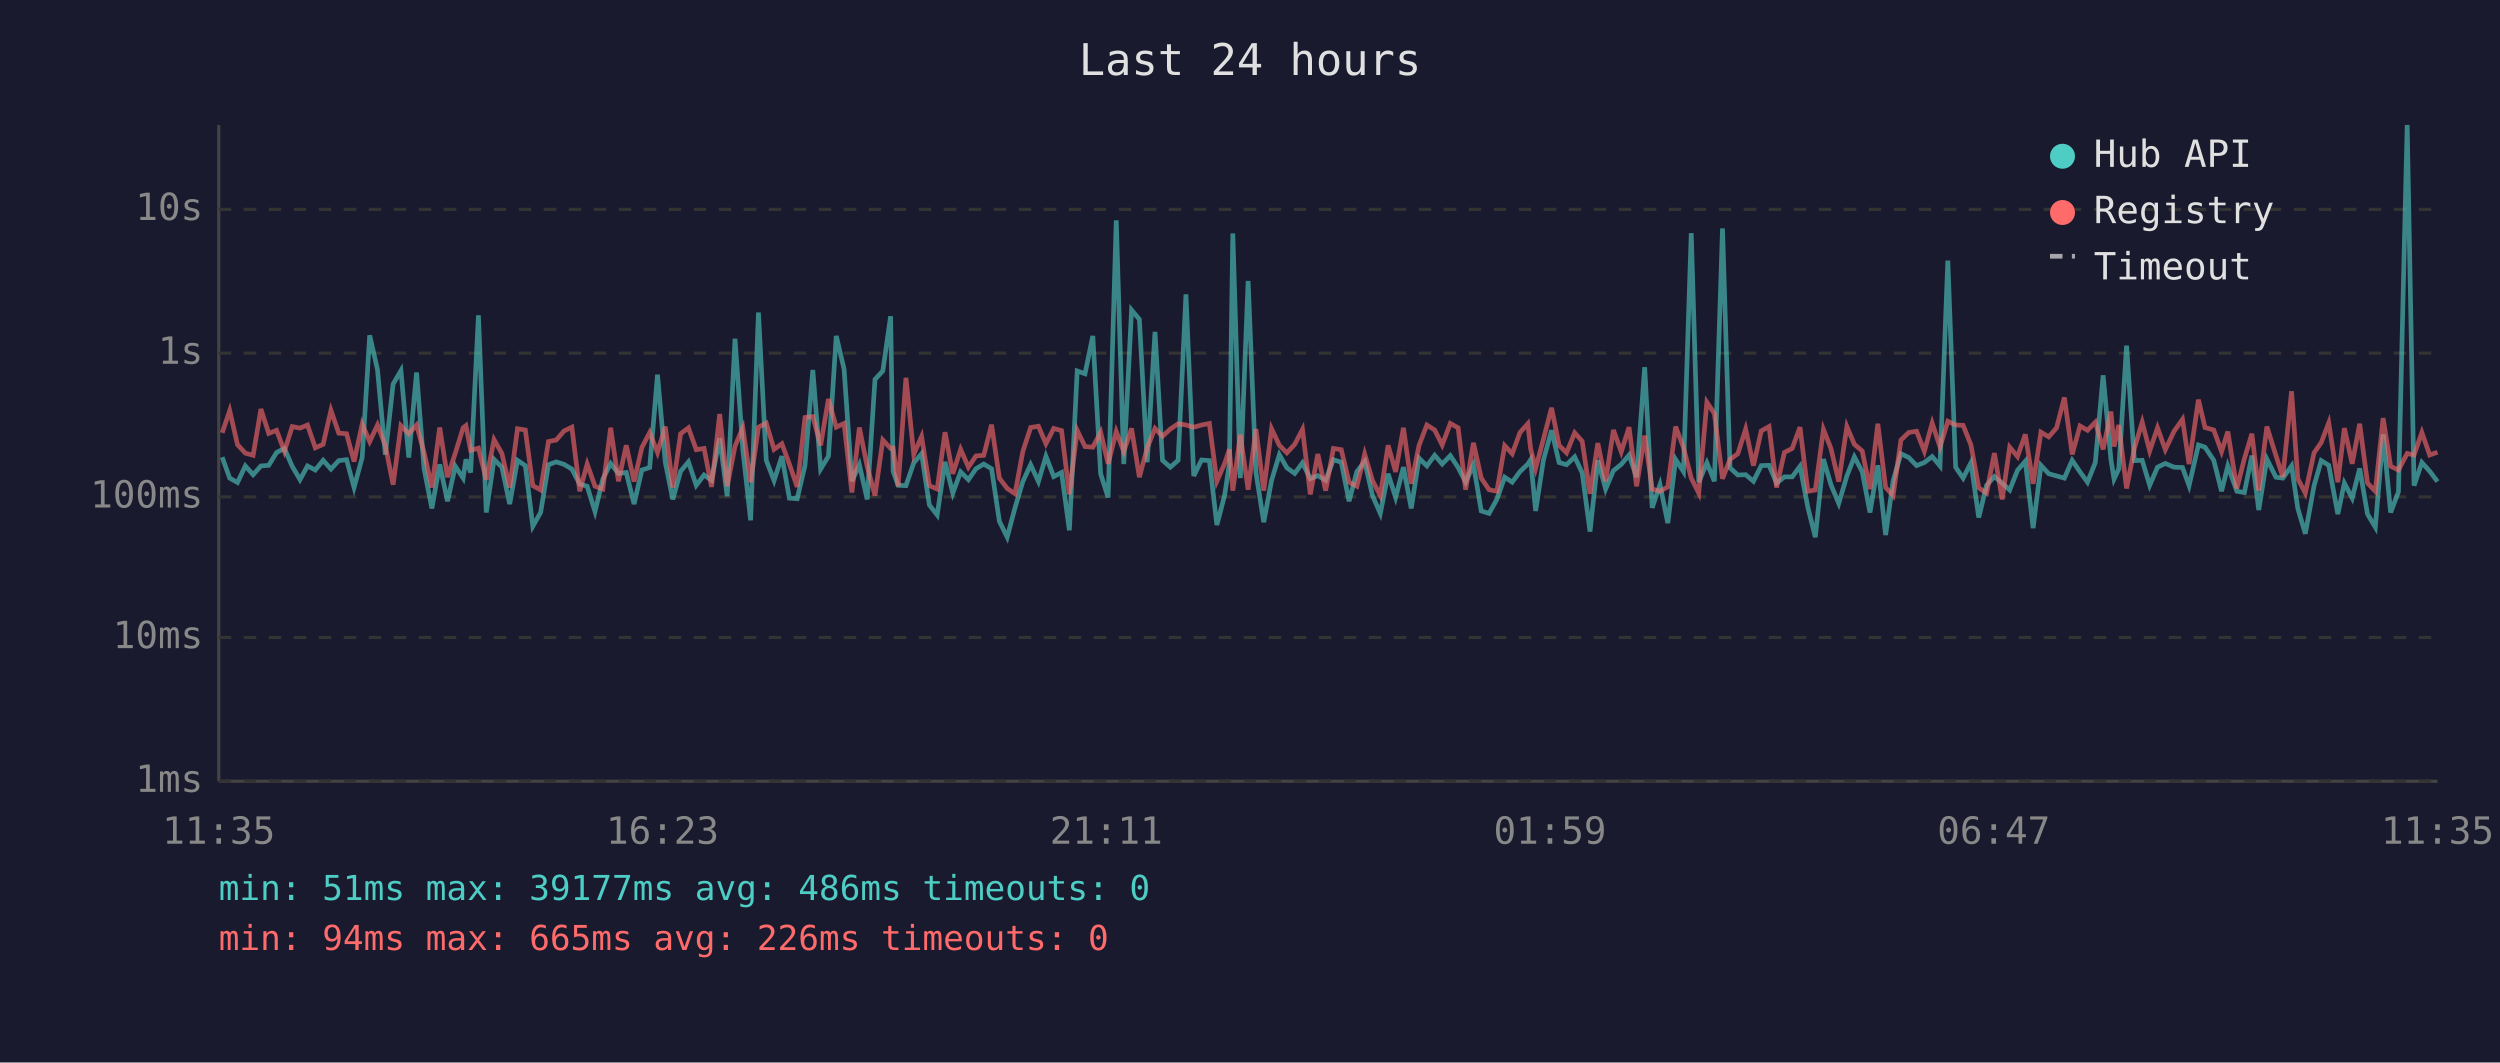
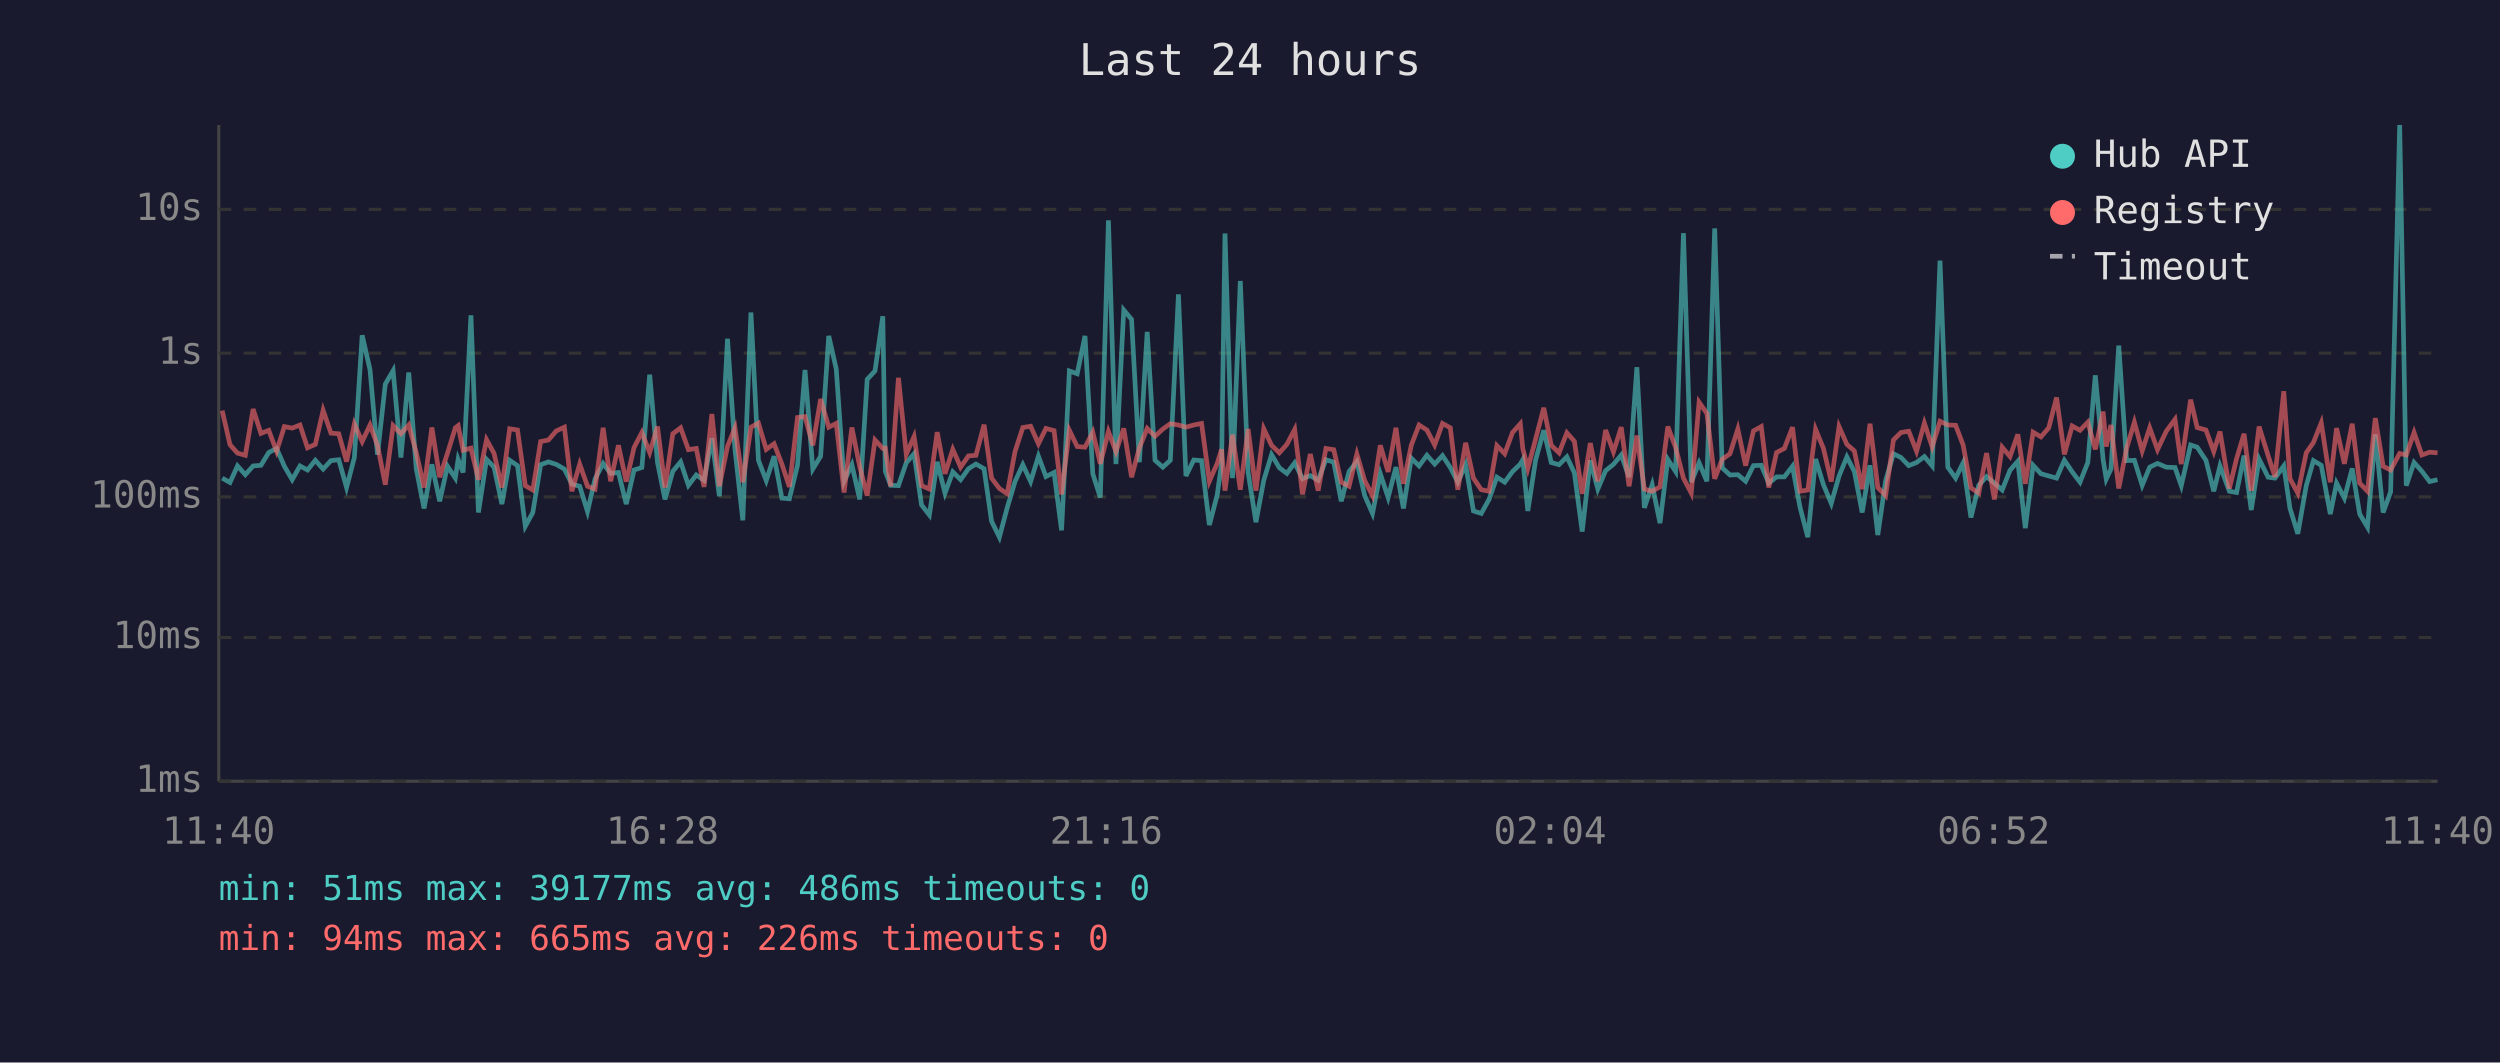
<svg xmlns="http://www.w3.org/2000/svg" viewBox="0 0 800 340" font-family="monospace" font-size="12">
  <rect width="800" height="340" fill="#1a1a2e" />
  <text x="400" y="24" fill="#e0e0e0" font-size="14" text-anchor="middle">Last 24 hours</text>
  <line x1="70" y1="40" x2="70" y2="250" stroke="#444" stroke-width="1" />
  <line x1="70" y1="250" x2="780" y2="250" stroke="#444" stroke-width="1" />
  <line x1="70" y1="250" x2="780" y2="250" stroke="#333" stroke-width="1" stroke-dasharray="4" />
  <text x="65" y="250" fill="#888" text-anchor="end" dominant-baseline="middle">1ms</text>
  <line x1="70" y1="204" x2="780" y2="204" stroke="#333" stroke-width="1" stroke-dasharray="4" />
  <text x="65" y="204" fill="#888" text-anchor="end" dominant-baseline="middle">10ms</text>
  <line x1="70" y1="159" x2="780" y2="159" stroke="#333" stroke-width="1" stroke-dasharray="4" />
  <text x="65" y="159" fill="#888" text-anchor="end" dominant-baseline="middle">100ms</text>
  <line x1="70" y1="113" x2="780" y2="113" stroke="#333" stroke-width="1" stroke-dasharray="4" />
  <text x="65" y="113" fill="#888" text-anchor="end" dominant-baseline="middle">1s</text>
  <line x1="70" y1="67" x2="780" y2="67" stroke="#333" stroke-width="1" stroke-dasharray="4" />
  <text x="65" y="67" fill="#888" text-anchor="end" dominant-baseline="middle">10s</text>
-   <text x="70" y="270" fill="#888" text-anchor="middle">11:35</text>
-   <text x="212" y="270" fill="#888" text-anchor="middle">16:23</text>
-   <text x="354" y="270" fill="#888" text-anchor="middle">21:11</text>
-   <text x="496" y="270" fill="#888" text-anchor="middle">01:59</text>
-   <text x="638" y="270" fill="#888" text-anchor="middle">06:47</text>
-   <text x="780" y="270" fill="#888" text-anchor="middle">11:35</text>
-   <polyline points="71.1,146.3 73.5,153.0 76.0,154.4 78.5,149.1 81.0,151.9 83.5,149.1 86.0,148.9 88.5,144.8 91.0,143.5 93.5,149.2 96.0,153.5 98.4,149.1 100.9,150.4 103.4,147.3 105.9,150.1 108.4,147.4 110.9,147.1 113.3,156.0 115.9,146.4 118.3,107.3 120.8,118.3 123.3,145.5 125.8,122.9 128.3,118.6 130.8,146.4 133.3,119.2 135.7,150.0 138.2,162.7 140.7,148.6 143.2,160.4 145.7,149.2 148.2,153.0 149.1,147.0 150.6,151.2 153.1,100.9 155.6,164.0 158.1,147.0 160.6,149.5 163.1,161.3 165.6,147.3 168.1,149.0 170.5,168.4 173.0,164.0 175.5,148.7 178.0,147.8 180.5,148.6 183.0,150.1 185.5,154.9 187.9,155.6 190.4,163.7 192.9,153.3 195.4,148.3 197.9,151.5 200.4,151.2 202.9,161.3 205.4,150.4 207.9,149.6 210.4,119.9 212.9,148.0 215.3,159.8 217.8,150.8 220.3,147.8 222.8,155.3 225.3,152.0 227.7,153.7 230.3,140.2 232.7,158.8 235.2,108.4 237.7,143.9 240.2,166.5 242.7,100.0 245.2,147.3 247.7,153.8 250.2,146.0 252.6,159.4 255.1,159.6 257.6,148.9 260.1,118.4 262.6,150.1 265.1,146.0 267.6,107.5 270.1,118.1 272.6,154.0 275.0,148.7 277.5,159.8 280.0,121.4 282.5,118.7 285.0,101.2 285.8,150.8 287.4,155.3 289.9,155.4 292.4,148.1 294.9,145.2 297.4,161.6 299.9,164.8 302.4,147.8 304.9,157.8 307.4,151.0 309.9,153.5 312.3,150.0 314.8,148.5 317.3,150.0 319.8,166.8 322.3,171.9 324.8,162.5 327.3,154.1 329.8,148.7 332.3,154.1 334.7,146.0 337.2,152.5 339.7,151.2 342.2,169.7 344.7,118.7 347.2,119.6 349.7,107.5 352.2,151.6 354.6,159.2 357.2,70.5 359.6,148.5 362.1,99.2 364.6,102.2 367.1,147.9 369.6,106.2 372.0,147.3 374.5,149.5 377.0,147.3 379.5,94.2 382.0,152.3 384.5,147.2 387.0,147.4 389.4,168.0 391.9,158.4 393.4,148.4 394.5,74.7 396.9,153.0 399.4,89.9 401.9,151.2 404.4,167.1 406.9,153.7 409.4,145.5 411.8,149.7 414.3,151.5 416.8,148.1 419.3,153.2 421.7,152.2 424.2,153.7 426.7,147.1 429.2,147.9 431.7,160.4 434.2,150.9 436.7,147.7 439.2,158.6 441.7,164.3 444.2,151.6 446.6,159.2 449.1,149.5 451.6,162.7 454.1,146.6 456.6,149.1 459.1,145.7 461.5,148.5 464.1,145.8 466.6,149.6 469.0,154.3 471.5,148.7 474.0,163.5 476.5,164.3 479.0,159.8 481.5,152.7 483.9,154.3 486.4,150.9 488.9,148.5 489.8,147.1 491.4,163.5 493.9,147.2 496.5,137.7 498.9,148.0 501.3,148.7 503.9,146.2 506.3,151.3 508.8,170.1 511.3,147.3 513.8,156.5 516.3,150.6 518.8,148.6 521.3,145.6 523.7,152.7 526.3,117.5 528.7,162.5 531.2,155.1 533.7,167.4 536.2,147.0 538.7,150.9 541.2,74.6 543.6,154.3 546.2,148.1 548.6,154.0 551.2,73.1 553.6,149.7 556.1,152.0 558.6,151.9 561.1,154.0 563.6,149.0 566.1,148.9 568.5,154.6 571.0,152.6 573.5,152.6 576.0,149.2 578.5,162.3 580.9,171.9 583.5,146.9 585.9,155.1 588.4,161.1 591.0,152.3 593.4,146.2 595.9,150.9 598.4,164.0 600.9,148.9 603.4,171.2 605.8,153.8 608.3,145.2 610.8,146.4 613.3,149.0 615.8,148.0 618.3,146.1 620.8,149.1 623.3,83.4 625.8,149.5 628.2,153.0 630.7,148.1 633.2,165.6 635.7,155.3 638.2,152.5 640.7,154.6 643.1,156.8 645.6,150.5 648.1,147.6 650.6,169.0 653.1,148.9 655.6,151.6 658.1,152.3 660.6,153.0 663.1,147.3 665.6,151.0 668.0,154.3 670.5,148.0 673.0,120.1 675.5,147.1 676.5,153.3 678.0,150.1 680.5,110.6 683.0,147.4 685.5,147.3 687.9,155.3 690.4,149.5 692.9,148.3 695.7,149.5 698.4,149.6 700.5,155.4 703.5,142.4 705.6,143.1 708.4,147.3 710.9,157.2 712.9,149.1 715.8,157.2 718.2,157.6 720.6,145.8 722.8,163.2 725.4,146.9 728.3,152.7 730.5,153.0 733.3,149.1 735.3,162.7 737.7,170.8 740.5,155.4 742.8,147.4 745.2,148.9 748.1,164.5 750.2,154.6 752.7,159.4 755.1,149.9 757.6,164.5 760.1,168.7 762.6,139.0 765.0,164.0 767.5,157.4 770.3,40.0 772.5,155.4 775.0,148.0 777.5,150.8 780.0,154.1" fill="none" stroke="#4ecdc4" stroke-width="1.5" opacity="0.6" />
-   <polyline points="71.1,138.5 73.5,131.4 76.0,142.3 78.5,145.0 81.0,145.7 83.5,130.9 86.0,138.7 88.5,137.7 91.0,144.4 93.5,136.5 96.0,137.0 98.4,136.0 100.9,143.3 103.4,142.2 105.9,131.3 108.4,138.6 110.9,138.8 113.3,147.7 115.9,135.7 118.3,141.3 120.8,136.0 123.3,142.5 125.8,155.1 128.3,136.2 130.8,138.8 133.3,136.0 135.7,144.8 138.2,156.0 140.7,136.8 143.2,152.7 145.7,145.0 148.2,136.9 149.1,136.2 150.6,144.1 153.1,143.4 155.6,153.5 158.1,140.7 160.6,145.1 163.1,156.0 165.6,137.2 168.1,137.6 170.5,155.4 173.0,156.8 175.5,141.3 178.0,140.8 180.5,137.9 183.0,136.7 185.5,157.2 187.9,148.5 190.4,155.6 192.9,156.5 195.4,136.9 197.9,154.0 200.4,142.5 202.9,154.1 205.4,143.2 207.9,138.4 210.4,144.8 212.9,136.5 215.3,156.0 217.8,138.8 220.3,136.9 222.8,143.9 225.3,143.5 227.7,155.8 230.3,132.5 232.7,155.6 235.2,142.8 237.7,136.9 240.2,154.3 242.7,136.7 245.2,135.4 247.7,143.8 250.2,142.0 252.6,148.5 255.1,155.8 257.6,133.6 260.1,133.3 262.6,142.5 265.1,127.7 267.6,136.7 270.1,135.5 272.6,157.6 275.0,136.8 277.5,149.3 280.0,158.6 282.5,140.8 285.0,143.5 285.8,143.4 287.4,155.6 289.9,120.9 292.4,145.4 294.9,139.7 297.4,155.4 299.9,156.5 302.4,138.3 304.9,151.6 307.4,143.8 309.9,149.5 312.3,145.9 314.8,145.7 317.3,135.9 319.8,153.0 322.3,156.3 324.8,158.0 327.3,144.5 329.8,136.8 332.3,136.4 334.7,142.0 337.2,137.1 339.7,137.8 342.2,158.2 344.7,137.7 347.2,142.9 349.7,143.1 352.2,138.3 354.6,148.4 357.2,138.1 359.6,144.5 362.1,137.1 364.6,152.7 367.1,143.3 369.6,137.1 372.0,139.6 374.5,137.3 377.0,135.6 379.5,136.0 382.0,136.7 384.5,136.0 387.0,135.5 389.4,154.0 391.9,148.3 393.4,143.8 394.5,157.0 396.9,139.1 399.4,156.7 401.9,137.3 404.4,157.0 406.9,137.2 409.4,142.5 411.8,144.9 414.3,142.2 416.8,137.4 419.3,158.2 421.7,145.3 424.2,157.0 426.7,143.5 429.2,143.9 431.7,154.3 434.2,155.6 436.7,145.3 439.2,153.8 441.7,158.6 444.2,142.5 446.6,151.0 449.1,136.9 451.6,154.8 454.1,142.5 456.6,136.0 459.1,137.6 461.5,142.4 464.1,135.5 466.6,136.9 469.0,156.7 471.5,141.7 474.0,153.0 476.5,156.7 479.0,157.2 481.5,142.6 483.9,145.2 486.4,138.4 488.9,135.6 489.8,143.6 491.4,149.9 493.9,140.5 496.5,130.5 498.9,142.5 501.3,144.9 503.9,138.5 506.3,141.2 508.8,158.0 511.3,141.8 513.8,154.0 516.3,137.6 518.8,144.6 521.3,136.7 523.7,155.6 526.3,139.4 528.7,156.5 531.2,157.2 533.7,155.8 536.2,136.5 538.7,143.2 541.2,153.0 543.6,157.8 546.2,128.7 548.6,132.3 551.2,153.2 553.6,147.0 556.1,145.2 558.6,137.3 561.1,149.0 563.6,137.9 566.1,136.5 568.5,156.0 571.0,144.8 573.5,143.5 576.0,136.7 578.5,157.2 580.9,156.8 583.5,137.4 585.9,143.5 588.4,154.1 591.0,136.5 593.4,142.2 595.9,144.3 598.4,156.5 600.9,135.6 603.4,156.0 605.8,158.6 608.3,140.8 610.8,138.4 613.3,138.0 615.8,144.4 618.3,135.4 620.8,143.0 623.3,134.8 625.8,136.0 628.2,136.1 630.7,142.4 633.2,156.1 635.7,157.8 638.2,145.0 640.7,159.8 643.1,143.1 645.6,146.1 648.1,139.0 650.6,154.8 653.1,138.3 655.6,139.8 658.1,136.9 660.6,127.2 663.1,145.4 665.6,136.3 668.0,137.7 670.5,135.1 673.0,143.8 675.5,131.7 676.5,142.9 678.0,136.0 680.5,156.3 683.0,143.5 685.5,135.1 687.9,144.3 690.4,136.9 692.9,143.9 695.7,138.0 698.4,134.2 700.5,148.5 703.5,127.9 705.6,136.8 708.4,137.6 710.9,144.5 712.9,138.1 715.8,156.3 718.2,146.8 720.6,138.8 722.8,157.0 725.4,136.5 728.3,145.8 730.5,152.6 733.3,125.2 735.3,153.2 737.7,157.8 740.5,144.9 742.8,141.6 745.2,135.3 748.1,154.3 750.2,137.0 752.7,148.4 755.1,135.6 757.6,154.6 760.1,157.2 762.6,133.8 765.0,149.2 767.5,150.4 770.3,145.1 772.5,145.6 775.0,138.4 777.5,145.6 780.0,144.7" fill="none" stroke="#ff6b6b" stroke-width="1.5" opacity="0.6" />
+   <text x="70" y="270" fill="#888" text-anchor="middle">11:40</text>
+   <text x="212" y="270" fill="#888" text-anchor="middle">16:28</text>
+   <text x="354" y="270" fill="#888" text-anchor="middle">21:16</text>
+   <text x="496" y="270" fill="#888" text-anchor="middle">02:04</text>
+   <text x="638" y="270" fill="#888" text-anchor="middle">06:52</text>
+   <text x="780" y="270" fill="#888" text-anchor="middle">11:40</text>
+   <polyline points="71.1,153.0 73.6,154.4 76.0,149.1 78.5,151.9 81.0,149.1 83.5,148.9 86.0,144.8 88.5,143.5 91.0,149.2 93.5,153.5 96.0,149.1 98.4,150.4 100.9,147.3 103.4,150.1 105.9,147.4 108.4,147.1 110.9,156.0 113.4,146.4 115.9,107.3 118.4,118.3 120.8,145.5 123.3,122.9 125.8,118.6 128.3,146.4 130.8,119.2 133.2,150.0 135.7,162.7 138.2,148.6 140.7,160.4 143.2,149.2 145.7,153.0 146.6,147.0 148.2,151.2 150.7,100.9 153.1,164.0 155.7,147.0 158.1,149.5 160.6,161.3 163.1,147.3 165.6,149.0 168.1,168.4 170.5,164.0 173.0,148.7 175.5,147.8 178.0,148.6 180.6,150.1 183.0,154.9 185.5,155.6 188.0,163.7 190.4,153.3 193.0,148.3 195.4,151.5 197.9,151.2 200.4,161.3 202.9,150.4 205.4,149.6 207.9,119.9 210.4,148.0 212.8,159.8 215.3,150.8 217.8,147.8 220.3,155.3 222.8,152.0 225.3,153.7 227.8,140.2 230.2,158.8 232.8,108.4 235.2,143.9 237.7,166.5 240.3,100.0 242.7,147.3 245.2,153.8 247.7,146.0 250.2,159.4 252.6,159.6 255.2,148.9 257.6,118.4 260.1,150.1 262.6,146.0 265.2,107.5 267.6,118.1 270.1,154.0 272.6,148.7 275.1,159.8 277.5,121.4 280.0,118.7 282.5,101.2 283.3,150.8 285.0,155.3 287.5,155.4 290.0,148.1 292.5,145.2 294.9,161.6 297.4,164.8 299.9,147.8 302.4,157.8 304.9,151.0 307.4,153.5 309.9,150.0 312.3,148.5 314.9,150.0 317.3,166.8 319.8,171.9 322.3,162.5 324.8,154.1 327.3,148.7 329.8,154.1 332.3,146.0 334.7,152.5 337.3,151.2 339.7,169.7 342.2,118.7 344.7,119.6 347.2,107.5 349.7,151.6 352.1,159.2 354.7,70.5 357.1,148.5 359.6,99.2 362.1,102.2 364.6,147.9 367.1,106.2 369.6,147.3 372.1,149.5 374.5,147.3 377.1,94.2 379.5,152.3 382.0,147.2 384.5,147.4 387.0,168.0 389.5,158.4 390.9,148.4 392.0,74.7 394.4,153.0 396.9,89.9 399.4,151.2 401.9,167.1 404.4,153.7 406.9,145.5 409.4,149.7 411.8,151.5 414.3,148.1 416.8,153.2 419.3,152.2 421.8,153.7 424.3,147.1 426.8,147.9 429.2,160.4 431.7,150.9 434.2,147.7 436.7,158.6 439.2,164.3 441.7,151.6 444.2,159.2 446.7,149.5 449.1,162.7 451.6,146.6 454.1,149.1 456.6,145.7 459.1,148.5 461.6,145.8 464.1,149.6 466.5,154.3 469.0,148.7 471.5,163.5 474.0,164.3 476.5,159.8 479.0,152.7 481.5,154.3 484.0,150.9 486.5,148.5 487.3,147.1 488.9,163.5 491.4,147.2 494.0,137.7 496.4,148.0 498.9,148.7 501.4,146.2 503.8,151.3 506.3,170.1 508.9,147.3 511.3,156.5 513.8,150.6 516.3,148.6 518.8,145.6 521.3,152.7 523.8,117.5 526.2,162.5 528.7,155.1 531.2,167.4 533.7,147.0 536.2,150.9 538.7,74.6 541.2,154.3 543.7,148.1 546.2,154.0 548.7,73.1 551.1,149.7 553.6,152.0 556.1,151.9 558.6,154.0 561.1,149.0 563.6,148.9 566.0,154.6 568.5,152.6 571.0,152.6 573.6,149.2 576.0,162.3 578.5,171.9 581.0,146.9 583.5,155.1 586.0,161.1 588.5,152.3 591.0,146.2 593.4,150.9 595.9,164.0 598.4,148.9 600.9,171.2 603.4,153.8 605.9,145.2 608.3,146.4 610.8,149.0 613.3,148.0 615.8,146.1 618.3,149.1 620.8,83.4 623.3,149.5 625.8,153.0 628.2,148.1 630.7,165.6 633.2,155.3 635.7,152.5 638.2,154.6 640.7,156.8 643.2,150.5 645.7,147.6 648.1,169.0 650.6,148.9 653.1,151.6 655.6,152.3 658.1,153.0 660.6,147.3 663.1,151.0 665.6,154.3 668.1,148.0 670.5,120.1 673.0,147.1 674.0,153.3 675.5,150.1 678.0,110.6 680.5,147.4 683.0,147.3 685.5,155.3 687.9,149.5 690.4,148.3 693.2,149.5 696.0,149.6 698.0,155.4 701.0,142.4 703.1,143.1 705.9,147.3 708.4,157.2 710.4,149.1 713.4,157.2 715.7,157.6 718.1,145.8 720.4,163.2 722.9,146.9 725.8,152.7 728.0,153.0 730.8,149.1 732.8,162.7 735.3,170.8 738.0,155.4 740.3,147.4 742.8,148.9 745.7,164.5 747.7,154.6 750.2,159.4 752.7,149.9 755.1,164.5 757.6,168.7 760.1,139.0 762.6,164.0 765.0,157.4 767.9,40.0 770.0,155.4 772.5,148.0 775.0,150.8 777.5,154.1 780.0,153.5" fill="none" stroke="#4ecdc4" stroke-width="1.5" opacity="0.6" />
+   <polyline points="71.1,131.4 73.6,142.3 76.0,145.0 78.5,145.7 81.0,130.9 83.5,138.7 86.0,137.7 88.5,144.4 91.0,136.5 93.5,137.0 96.0,136.0 98.4,143.3 100.9,142.2 103.4,131.3 105.9,138.6 108.4,138.8 110.9,147.7 113.4,135.7 115.9,141.3 118.4,136.0 120.8,142.5 123.3,155.1 125.8,136.2 128.3,138.8 130.8,136.0 133.2,144.8 135.7,156.0 138.2,136.8 140.7,152.7 143.2,145.0 145.7,136.9 146.6,136.2 148.2,144.1 150.7,143.4 153.1,153.5 155.7,140.7 158.1,145.1 160.6,156.0 163.1,137.2 165.6,137.6 168.1,155.4 170.5,156.8 173.0,141.3 175.5,140.8 178.0,137.9 180.6,136.7 183.0,157.2 185.5,148.5 188.0,155.6 190.4,156.5 193.0,136.9 195.4,154.0 197.9,142.5 200.4,154.1 202.9,143.2 205.4,138.4 207.9,144.8 210.4,136.5 212.8,156.0 215.3,138.8 217.8,136.9 220.3,143.9 222.8,143.5 225.3,155.8 227.8,132.5 230.2,155.6 232.8,142.8 235.2,136.9 237.7,154.3 240.3,136.7 242.7,135.4 245.2,143.8 247.7,142.0 250.2,148.5 252.6,155.8 255.2,133.6 257.6,133.3 260.1,142.5 262.6,127.7 265.2,136.7 267.6,135.5 270.1,157.6 272.6,136.8 275.1,149.3 277.5,158.6 280.0,140.8 282.5,143.5 283.3,143.4 285.0,155.6 287.5,120.9 290.0,145.4 292.5,139.7 294.9,155.4 297.4,156.5 299.9,138.3 302.4,151.6 304.9,143.8 307.4,149.5 309.9,145.9 312.3,145.7 314.9,135.9 317.3,153.0 319.8,156.3 322.3,158.0 324.8,144.5 327.3,136.8 329.8,136.4 332.3,142.0 334.7,137.1 337.3,137.8 339.7,158.2 342.2,137.7 344.7,142.9 347.2,143.1 349.7,138.3 352.1,148.4 354.7,138.1 357.1,144.5 359.6,137.1 362.1,152.7 364.6,143.3 367.1,137.1 369.6,139.6 372.1,137.3 374.5,135.6 377.1,136.0 379.5,136.7 382.0,136.0 384.5,135.5 387.0,154.0 389.5,148.3 390.9,143.8 392.0,157.0 394.4,139.1 396.9,156.7 399.4,137.3 401.9,157.0 404.4,137.2 406.9,142.5 409.4,144.9 411.8,142.2 414.3,137.4 416.8,158.2 419.3,145.3 421.8,157.0 424.3,143.5 426.8,143.9 429.2,154.3 431.7,155.6 434.2,145.3 436.7,153.8 439.2,158.6 441.7,142.5 444.2,151.0 446.7,136.9 449.1,154.8 451.6,142.5 454.1,136.0 456.6,137.6 459.1,142.4 461.6,135.5 464.1,136.9 466.5,156.7 469.0,141.7 471.5,153.0 474.0,156.7 476.5,157.2 479.0,142.6 481.5,145.2 484.0,138.4 486.5,135.6 487.3,143.6 488.9,149.9 491.4,140.5 494.0,130.5 496.4,142.5 498.9,144.9 501.4,138.5 503.8,141.2 506.3,158.0 508.9,141.8 511.3,154.0 513.8,137.6 516.3,144.6 518.8,136.7 521.3,155.6 523.8,139.4 526.2,156.5 528.7,157.2 531.2,155.8 533.7,136.5 536.2,143.2 538.7,153.0 541.2,157.8 543.7,128.7 546.2,132.3 548.7,153.2 551.1,147.0 553.6,145.2 556.1,137.3 558.6,149.0 561.1,137.9 563.6,136.5 566.0,156.0 568.5,144.8 571.0,143.5 573.6,136.7 576.0,157.2 578.5,156.8 581.0,137.4 583.5,143.5 586.0,154.1 588.5,136.5 591.0,142.2 593.4,144.3 595.9,156.5 598.4,135.6 600.9,156.0 603.4,158.6 605.9,140.8 608.3,138.4 610.8,138.0 613.3,144.4 615.8,135.4 618.3,143.0 620.8,134.8 623.3,136.0 625.8,136.1 628.2,142.4 630.7,156.1 633.2,157.8 635.7,145.0 638.2,159.8 640.7,143.1 643.2,146.1 645.7,139.0 648.1,154.8 650.6,138.3 653.1,139.8 655.6,136.9 658.1,127.2 660.6,145.4 663.1,136.3 665.6,137.7 668.1,135.1 670.5,143.8 673.0,131.7 674.0,142.9 675.5,136.0 678.0,156.3 680.5,143.5 683.0,135.1 685.5,144.3 687.9,136.9 690.4,143.9 693.2,138.0 696.0,134.2 698.0,148.5 701.0,127.9 703.1,136.8 705.9,137.6 708.4,144.5 710.4,138.1 713.4,156.3 715.7,146.8 718.1,138.8 720.4,157.0 722.9,136.5 725.8,145.8 728.0,152.6 730.8,125.2 732.8,153.2 735.3,157.8 738.0,144.9 740.3,141.6 742.8,135.3 745.7,154.3 747.7,137.0 750.2,148.4 752.7,135.6 755.1,154.6 757.6,157.2 760.1,133.8 762.6,149.2 765.0,150.4 767.9,145.1 770.0,145.6 772.5,138.4 775.0,145.6 777.5,144.7 780.0,144.9" fill="none" stroke="#ff6b6b" stroke-width="1.5" opacity="0.6" />
  <circle cx="660" cy="50" r="4" fill="#4ecdc4" />
  <text x="670" y="50" fill="#e0e0e0" dominant-baseline="middle">Hub API</text>
  <circle cx="660" cy="68" r="4" fill="#ff6b6b" />
  <text x="670" y="68" fill="#e0e0e0" dominant-baseline="middle">Registry</text>
  <line x1="656" y1="82" x2="664" y2="82" stroke="#e0e0e0" stroke-width="1.5" stroke-dasharray="4,3" opacity="0.7" />
  <text x="670" y="86" fill="#e0e0e0" dominant-baseline="middle">Timeout</text>
  <text x="70" y="288" fill="#4ecdc4" font-size="11">min: 51ms  max: 39177ms  avg: 486ms  timeouts: 0</text>
  <text x="70" y="304" fill="#ff6b6b" font-size="11">min: 94ms  max: 665ms  avg: 226ms  timeouts: 0</text>
</svg>
